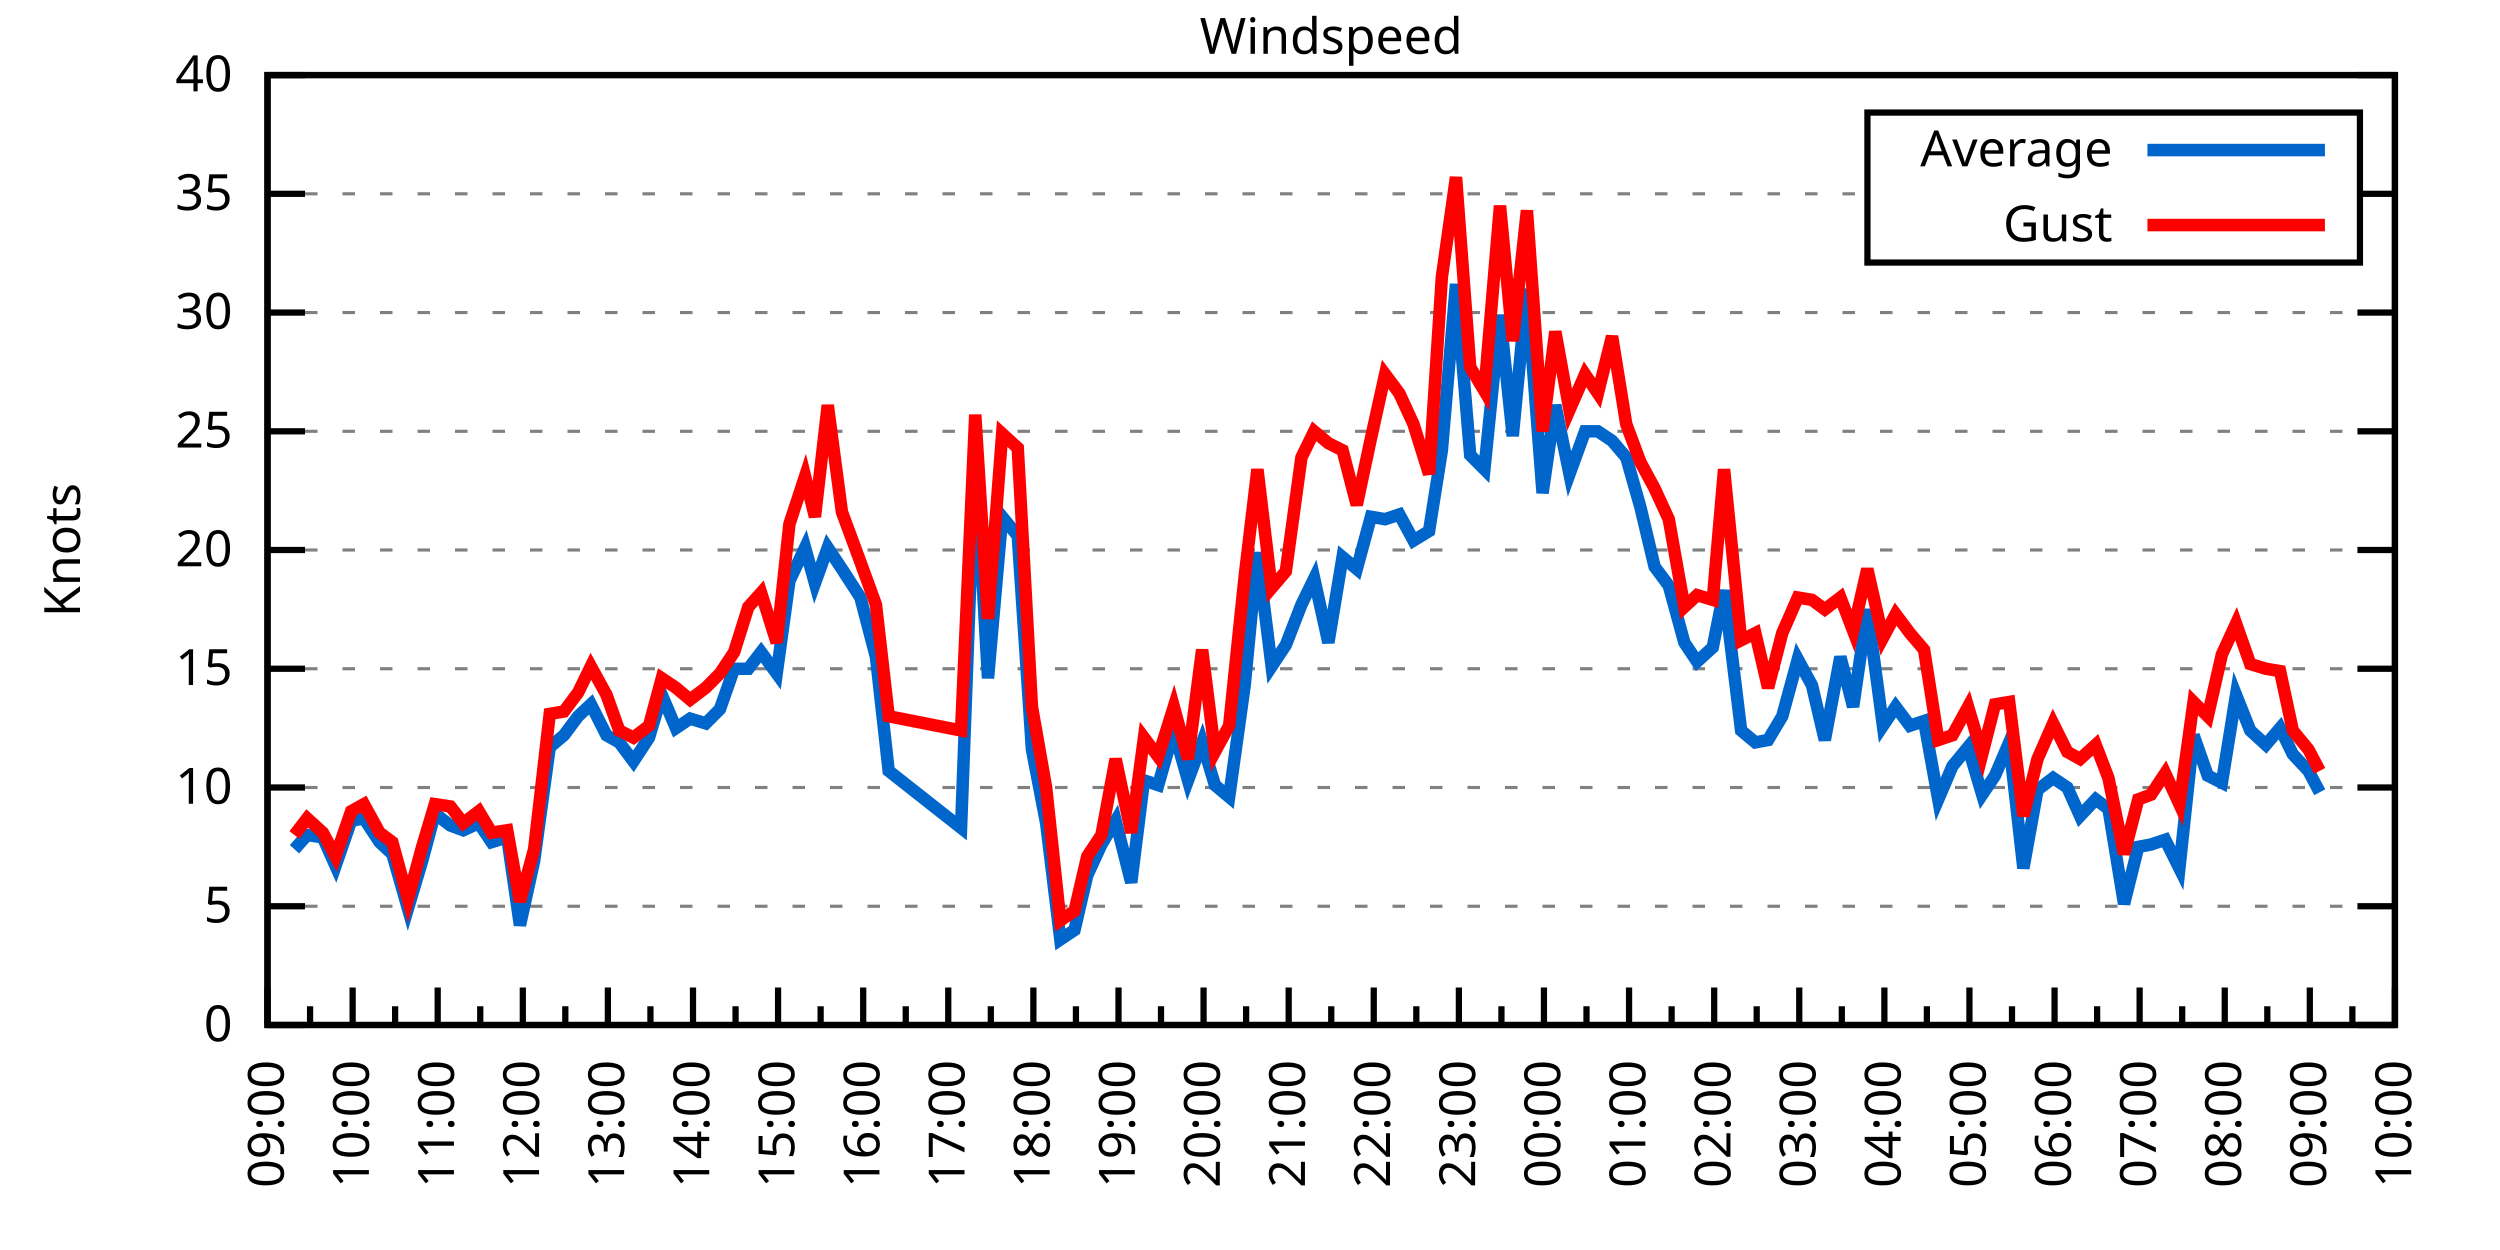
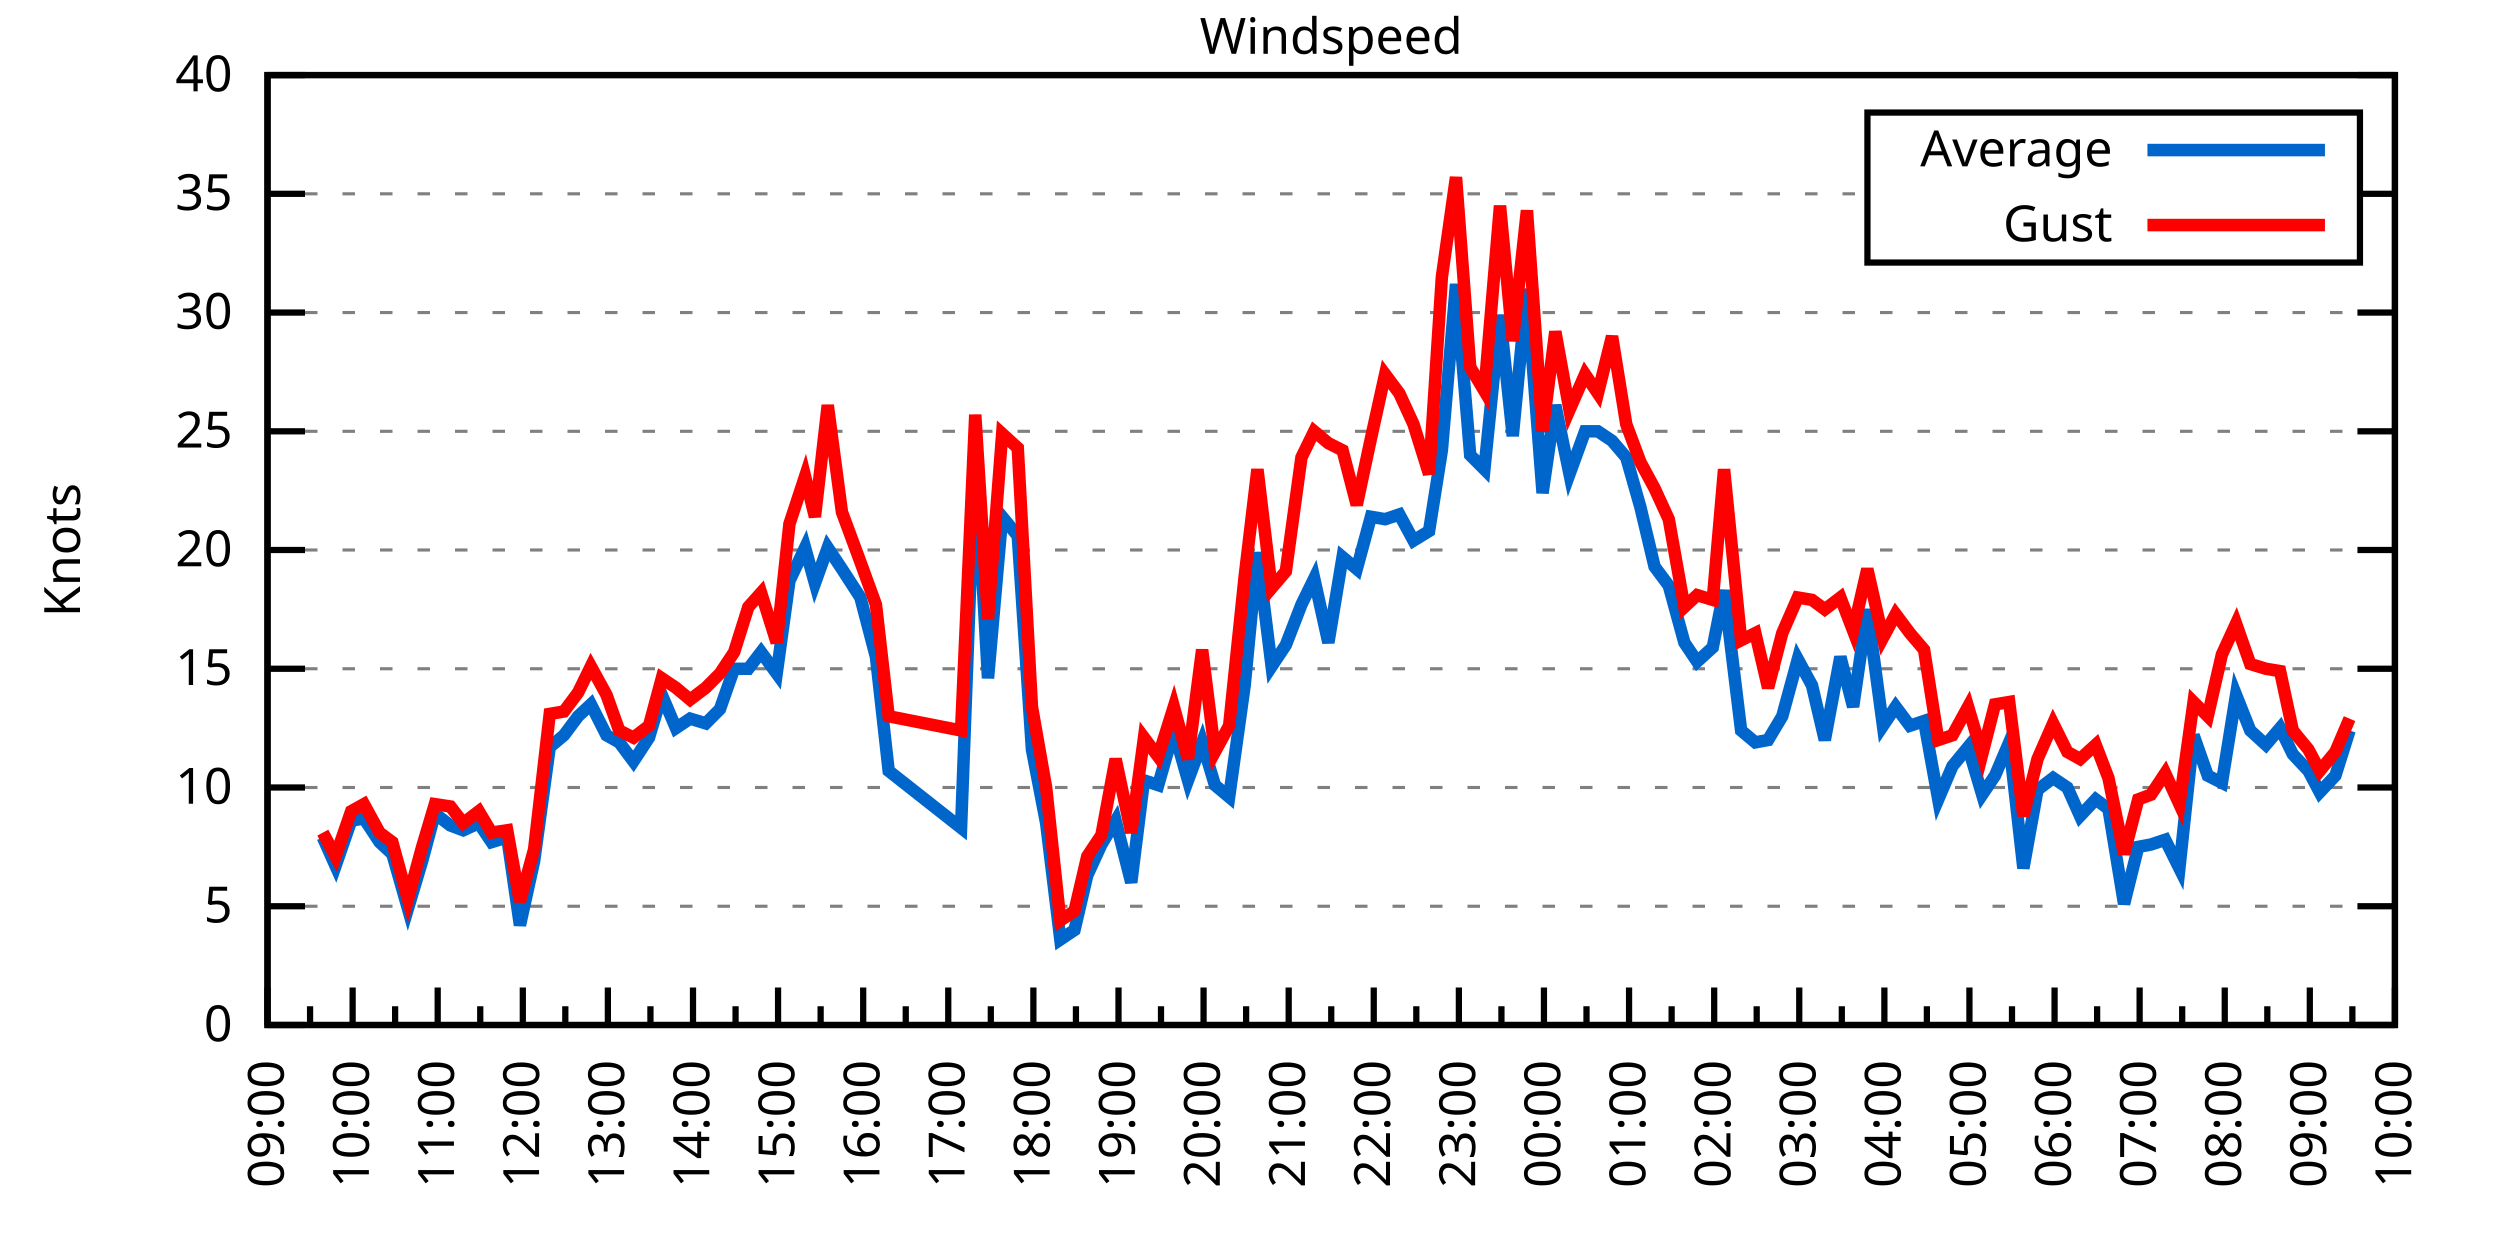
<svg xmlns="http://www.w3.org/2000/svg" xmlns:xlink="http://www.w3.org/1999/xlink" width="400" height="200" viewBox="0 0 400 200">
  <g id="gnuplot_canvas">
    <rect x="0" y="0" width="400" height="200" fill="none" />
    <defs>
      <circle id="gpDot" r="0.5" stroke-width="0.5" stroke="currentColor" />
      <path id="gpPt0" stroke-width="0.333" stroke="currentColor" d="M-1,0 h2 M0,-1 v2" />
      <path id="gpPt1" stroke-width="0.333" stroke="currentColor" d="M-1,-1 L1,1 M1,-1 L-1,1" />
      <path id="gpPt2" stroke-width="0.333" stroke="currentColor" d="M-1,0 L1,0 M0,-1 L0,1 M-1,-1 L1,1 M-1,1 L1,-1" />
      <rect id="gpPt3" stroke-width="0.333" stroke="currentColor" x="-1" y="-1" width="2" height="2" />
      <rect id="gpPt4" stroke-width="0.333" stroke="currentColor" fill="currentColor" x="-1" y="-1" width="2" height="2" />
      <circle id="gpPt5" stroke-width="0.333" stroke="currentColor" cx="0" cy="0" r="1" />
      <use xlink:href="#gpPt5" id="gpPt6" fill="currentColor" stroke="none" />
      <path id="gpPt7" stroke-width="0.333" stroke="currentColor" d="M0,-1.33 L-1.33,0.67 L1.33,0.67 z" />
      <use xlink:href="#gpPt7" id="gpPt8" fill="currentColor" stroke="none" />
      <use xlink:href="#gpPt7" id="gpPt9" stroke="currentColor" transform="rotate(180)" />
      <use xlink:href="#gpPt9" id="gpPt10" fill="currentColor" stroke="none" />
      <use xlink:href="#gpPt3" id="gpPt11" stroke="currentColor" transform="rotate(45)" />
      <use xlink:href="#gpPt11" id="gpPt12" fill="currentColor" stroke="none" />
      <path id="gpPt13" stroke-width="0.333" stroke="currentColor" d="M0,1.330 L1.265,0.411 L0.782,-1.067 L-0.782,-1.076 L-1.265,0.411 z" />
      <use xlink:href="#gpPt13" id="gpPt14" fill="currentColor" stroke="none" />
      <filter id="textbox" filterUnits="objectBoundingBox" x="0" y="0" height="1" width="1">
        <feFlood flood-color="white" flood-opacity="1" result="bgnd" />
        <feComposite in="SourceGraphic" in2="bgnd" operator="atop" />
      </filter>
      <filter id="greybox" filterUnits="objectBoundingBox" x="0" y="0" height="1" width="1">
        <feFlood flood-color="lightgrey" flood-opacity="1" result="grey" />
        <feComposite in="SourceGraphic" in2="grey" operator="atop" />
      </filter>
    </defs>
    <g fill="none" color="white" stroke="currentColor" stroke-width="1.00" stroke-linecap="butt" stroke-linejoin="miter">
</g>
    <g fill="none" color="black" stroke="currentColor" stroke-width="1.00" stroke-linecap="butt" stroke-linejoin="miter">
      <g stroke="none" shape-rendering="crispEdges">
        <polygon fill="rgb(255, 255, 255)" points="42.80,164.00 383.18,164.00 383.18,12.02 42.80,12.02 " />
      </g>
    </g>
    <g fill="none" color="black" stroke="currentColor" stroke-width="1.00" stroke-linecap="butt" stroke-linejoin="miter">
</g>
    <g fill="none" color="black" stroke="black" stroke-width="0.50" stroke-linecap="butt" stroke-linejoin="miter">
</g>
    <g fill="none" color="gray" stroke="currentColor" stroke-width="0.50" stroke-linecap="butt" stroke-linejoin="miter">
      <path stroke="gray" stroke-dasharray="2,4" class="gridline" d="M42.80,164.00 L383.19,164.00  " />
    </g>
    <g fill="none" color="gray" stroke="gray" stroke-width="1.00" stroke-linecap="butt" stroke-linejoin="miter">
</g>
    <g fill="none" color="black" stroke="currentColor" stroke-width="1.00" stroke-linecap="butt" stroke-linejoin="miter">
      <path stroke="black" d="M42.80,164.00 L48.80,164.00 M383.19,164.00 L377.19,164.00  " />
      <g transform="translate(37.20,166.60)" stroke="none" fill="black" font-family="Sans" font-size="8.00" text-anchor="end">
        <text>
          <tspan font-family="Sans"> 0</tspan>
        </text>
      </g>
    </g>
    <g fill="none" color="black" stroke="currentColor" stroke-width="1.00" stroke-linecap="butt" stroke-linejoin="miter">
</g>
    <g fill="none" color="black" stroke="black" stroke-width="0.50" stroke-linecap="butt" stroke-linejoin="miter">
</g>
    <g fill="none" color="gray" stroke="currentColor" stroke-width="0.50" stroke-linecap="butt" stroke-linejoin="miter">
      <path stroke="gray" stroke-dasharray="2,4" class="gridline" d="M42.80,145.00 L383.19,145.00  " />
    </g>
    <g fill="none" color="gray" stroke="gray" stroke-width="1.00" stroke-linecap="butt" stroke-linejoin="miter">
</g>
    <g fill="none" color="black" stroke="currentColor" stroke-width="1.00" stroke-linecap="butt" stroke-linejoin="miter">
      <path stroke="black" d="M42.80,145.00 L48.80,145.00 M383.19,145.00 L377.19,145.00  " />
      <g transform="translate(37.20,147.60)" stroke="none" fill="black" font-family="Sans" font-size="8.00" text-anchor="end">
        <text>
          <tspan font-family="Sans"> 5</tspan>
        </text>
      </g>
    </g>
    <g fill="none" color="black" stroke="currentColor" stroke-width="1.00" stroke-linecap="butt" stroke-linejoin="miter">
</g>
    <g fill="none" color="black" stroke="black" stroke-width="0.50" stroke-linecap="butt" stroke-linejoin="miter">
</g>
    <g fill="none" color="gray" stroke="currentColor" stroke-width="0.50" stroke-linecap="butt" stroke-linejoin="miter">
      <path stroke="gray" stroke-dasharray="2,4" class="gridline" d="M42.80,126.00 L383.19,126.00  " />
    </g>
    <g fill="none" color="gray" stroke="gray" stroke-width="1.00" stroke-linecap="butt" stroke-linejoin="miter">
</g>
    <g fill="none" color="black" stroke="currentColor" stroke-width="1.00" stroke-linecap="butt" stroke-linejoin="miter">
      <path stroke="black" d="M42.80,126.00 L48.80,126.00 M383.19,126.00 L377.19,126.00  " />
      <g transform="translate(37.20,128.60)" stroke="none" fill="black" font-family="Sans" font-size="8.00" text-anchor="end">
        <text>
          <tspan font-family="Sans"> 10</tspan>
        </text>
      </g>
    </g>
    <g fill="none" color="black" stroke="currentColor" stroke-width="1.00" stroke-linecap="butt" stroke-linejoin="miter">
</g>
    <g fill="none" color="black" stroke="black" stroke-width="0.50" stroke-linecap="butt" stroke-linejoin="miter">
</g>
    <g fill="none" color="gray" stroke="currentColor" stroke-width="0.50" stroke-linecap="butt" stroke-linejoin="miter">
      <path stroke="gray" stroke-dasharray="2,4" class="gridline" d="M42.80,107.00 L383.19,107.00  " />
    </g>
    <g fill="none" color="gray" stroke="gray" stroke-width="1.00" stroke-linecap="butt" stroke-linejoin="miter">
</g>
    <g fill="none" color="black" stroke="currentColor" stroke-width="1.00" stroke-linecap="butt" stroke-linejoin="miter">
      <path stroke="black" d="M42.80,107.00 L48.80,107.00 M383.19,107.00 L377.19,107.00  " />
      <g transform="translate(37.20,109.60)" stroke="none" fill="black" font-family="Sans" font-size="8.00" text-anchor="end">
        <text>
          <tspan font-family="Sans"> 15</tspan>
        </text>
      </g>
    </g>
    <g fill="none" color="black" stroke="currentColor" stroke-width="1.00" stroke-linecap="butt" stroke-linejoin="miter">
</g>
    <g fill="none" color="black" stroke="black" stroke-width="0.50" stroke-linecap="butt" stroke-linejoin="miter">
</g>
    <g fill="none" color="gray" stroke="currentColor" stroke-width="0.50" stroke-linecap="butt" stroke-linejoin="miter">
      <path stroke="gray" stroke-dasharray="2,4" class="gridline" d="M42.80,88.00 L383.19,88.00  " />
    </g>
    <g fill="none" color="gray" stroke="gray" stroke-width="1.00" stroke-linecap="butt" stroke-linejoin="miter">
</g>
    <g fill="none" color="black" stroke="currentColor" stroke-width="1.00" stroke-linecap="butt" stroke-linejoin="miter">
      <path stroke="black" d="M42.80,88.00 L48.80,88.00 M383.19,88.00 L377.19,88.00  " />
      <g transform="translate(37.20,90.60)" stroke="none" fill="black" font-family="Sans" font-size="8.00" text-anchor="end">
        <text>
          <tspan font-family="Sans"> 20</tspan>
        </text>
      </g>
    </g>
    <g fill="none" color="black" stroke="currentColor" stroke-width="1.00" stroke-linecap="butt" stroke-linejoin="miter">
</g>
    <g fill="none" color="black" stroke="black" stroke-width="0.50" stroke-linecap="butt" stroke-linejoin="miter">
</g>
    <g fill="none" color="gray" stroke="currentColor" stroke-width="0.50" stroke-linecap="butt" stroke-linejoin="miter">
      <path stroke="gray" stroke-dasharray="2,4" class="gridline" d="M42.80,69.01 L383.19,69.01  " />
    </g>
    <g fill="none" color="gray" stroke="gray" stroke-width="1.00" stroke-linecap="butt" stroke-linejoin="miter">
</g>
    <g fill="none" color="black" stroke="currentColor" stroke-width="1.00" stroke-linecap="butt" stroke-linejoin="miter">
      <path stroke="black" d="M42.80,69.01 L48.80,69.01 M383.19,69.01 L377.19,69.01  " />
      <g transform="translate(37.20,71.61)" stroke="none" fill="black" font-family="Sans" font-size="8.00" text-anchor="end">
        <text>
          <tspan font-family="Sans"> 25</tspan>
        </text>
      </g>
    </g>
    <g fill="none" color="black" stroke="currentColor" stroke-width="1.00" stroke-linecap="butt" stroke-linejoin="miter">
</g>
    <g fill="none" color="black" stroke="black" stroke-width="0.50" stroke-linecap="butt" stroke-linejoin="miter">
</g>
    <g fill="none" color="gray" stroke="currentColor" stroke-width="0.50" stroke-linecap="butt" stroke-linejoin="miter">
      <path stroke="gray" stroke-dasharray="2,4" class="gridline" d="M42.80,50.01 L383.19,50.01  " />
    </g>
    <g fill="none" color="gray" stroke="gray" stroke-width="1.00" stroke-linecap="butt" stroke-linejoin="miter">
</g>
    <g fill="none" color="black" stroke="currentColor" stroke-width="1.00" stroke-linecap="butt" stroke-linejoin="miter">
      <path stroke="black" d="M42.80,50.01 L48.80,50.01 M383.19,50.01 L377.19,50.01  " />
      <g transform="translate(37.20,52.61)" stroke="none" fill="black" font-family="Sans" font-size="8.00" text-anchor="end">
        <text>
          <tspan font-family="Sans"> 30</tspan>
        </text>
      </g>
    </g>
    <g fill="none" color="black" stroke="currentColor" stroke-width="1.00" stroke-linecap="butt" stroke-linejoin="miter">
</g>
    <g fill="none" color="black" stroke="black" stroke-width="0.50" stroke-linecap="butt" stroke-linejoin="miter">
</g>
    <g fill="none" color="gray" stroke="currentColor" stroke-width="0.50" stroke-linecap="butt" stroke-linejoin="miter">
      <path stroke="gray" stroke-dasharray="2,4" class="gridline" d="M42.80,31.01 L298.79,31.01 M377.59,31.01 L383.19,31.01  " />
    </g>
    <g fill="none" color="gray" stroke="gray" stroke-width="1.00" stroke-linecap="butt" stroke-linejoin="miter">
</g>
    <g fill="none" color="black" stroke="currentColor" stroke-width="1.00" stroke-linecap="butt" stroke-linejoin="miter">
      <path stroke="black" d="M42.80,31.01 L48.80,31.01 M383.19,31.01 L377.19,31.01  " />
      <g transform="translate(37.20,33.61)" stroke="none" fill="black" font-family="Sans" font-size="8.00" text-anchor="end">
        <text>
          <tspan font-family="Sans"> 35</tspan>
        </text>
      </g>
    </g>
    <g fill="none" color="black" stroke="currentColor" stroke-width="1.00" stroke-linecap="butt" stroke-linejoin="miter">
</g>
    <g fill="none" color="black" stroke="black" stroke-width="0.50" stroke-linecap="butt" stroke-linejoin="miter">
</g>
    <g fill="none" color="gray" stroke="currentColor" stroke-width="0.50" stroke-linecap="butt" stroke-linejoin="miter">
      <path stroke="gray" stroke-dasharray="2,4" class="gridline" d="M42.80,12.01 L383.19,12.01  " />
    </g>
    <g fill="none" color="gray" stroke="gray" stroke-width="1.00" stroke-linecap="butt" stroke-linejoin="miter">
</g>
    <g fill="none" color="black" stroke="currentColor" stroke-width="1.00" stroke-linecap="butt" stroke-linejoin="miter">
      <path stroke="black" d="M42.80,12.01 L48.80,12.01 M383.19,12.01 L377.19,12.01  " />
      <g transform="translate(37.20,14.61)" stroke="none" fill="black" font-family="Sans" font-size="8.00" text-anchor="end">
        <text>
          <tspan font-family="Sans"> 40</tspan>
        </text>
      </g>
    </g>
    <g fill="none" color="black" stroke="currentColor" stroke-width="1.00" stroke-linecap="butt" stroke-linejoin="miter">
      <path stroke="black" d="M42.80,164.00 L42.80,158.00  " />
      <g transform="translate(45.40,169.60) rotate(270)" stroke="none" fill="black" font-family="Sans" font-size="8.00" text-anchor="end">
        <text>
          <tspan font-family="Sans">09:00</tspan>
        </text>
      </g>
    </g>
    <g fill="none" color="black" stroke="currentColor" stroke-width="1.00" stroke-linecap="butt" stroke-linejoin="miter">
      <path stroke="black" d="M49.61,164.00 L49.61,161.00 M56.42,164.00 L56.42,158.00  " />
      <g transform="translate(59.02,169.60) rotate(270)" stroke="none" fill="black" font-family="Sans" font-size="8.00" text-anchor="end">
        <text>
          <tspan font-family="Sans">10:00</tspan>
        </text>
      </g>
    </g>
    <g fill="none" color="black" stroke="currentColor" stroke-width="1.00" stroke-linecap="butt" stroke-linejoin="miter">
      <path stroke="black" d="M63.22,164.00 L63.22,161.00 M70.03,164.00 L70.03,158.00  " />
      <g transform="translate(72.63,169.60) rotate(270)" stroke="none" fill="black" font-family="Sans" font-size="8.00" text-anchor="end">
        <text>
          <tspan font-family="Sans">11:00</tspan>
        </text>
      </g>
    </g>
    <g fill="none" color="black" stroke="currentColor" stroke-width="1.00" stroke-linecap="butt" stroke-linejoin="miter">
      <path stroke="black" d="M76.84,164.00 L76.84,161.00 M83.65,164.00 L83.65,158.00  " />
      <g transform="translate(86.25,169.60) rotate(270)" stroke="none" fill="black" font-family="Sans" font-size="8.00" text-anchor="end">
        <text>
          <tspan font-family="Sans">12:00</tspan>
        </text>
      </g>
    </g>
    <g fill="none" color="black" stroke="currentColor" stroke-width="1.00" stroke-linecap="butt" stroke-linejoin="miter">
      <path stroke="black" d="M90.45,164.00 L90.45,161.00 M97.26,164.00 L97.26,158.00  " />
      <g transform="translate(99.86,169.60) rotate(270)" stroke="none" fill="black" font-family="Sans" font-size="8.00" text-anchor="end">
        <text>
          <tspan font-family="Sans">13:00</tspan>
        </text>
      </g>
    </g>
    <g fill="none" color="black" stroke="currentColor" stroke-width="1.00" stroke-linecap="butt" stroke-linejoin="miter">
      <path stroke="black" d="M104.07,164.00 L104.07,161.00 M110.88,164.00 L110.88,158.00  " />
      <g transform="translate(113.48,169.60) rotate(270)" stroke="none" fill="black" font-family="Sans" font-size="8.00" text-anchor="end">
        <text>
          <tspan font-family="Sans">14:00</tspan>
        </text>
      </g>
    </g>
    <g fill="none" color="black" stroke="currentColor" stroke-width="1.00" stroke-linecap="butt" stroke-linejoin="miter">
      <path stroke="black" d="M117.69,164.00 L117.69,161.00 M124.49,164.00 L124.49,158.00  " />
      <g transform="translate(127.09,169.60) rotate(270)" stroke="none" fill="black" font-family="Sans" font-size="8.00" text-anchor="end">
        <text>
          <tspan font-family="Sans">15:00</tspan>
        </text>
      </g>
    </g>
    <g fill="none" color="black" stroke="currentColor" stroke-width="1.00" stroke-linecap="butt" stroke-linejoin="miter">
      <path stroke="black" d="M131.30,164.00 L131.30,161.00 M138.11,164.00 L138.11,158.00  " />
      <g transform="translate(140.71,169.60) rotate(270)" stroke="none" fill="black" font-family="Sans" font-size="8.00" text-anchor="end">
        <text>
          <tspan font-family="Sans">16:00</tspan>
        </text>
      </g>
    </g>
    <g fill="none" color="black" stroke="currentColor" stroke-width="1.00" stroke-linecap="butt" stroke-linejoin="miter">
      <path stroke="black" d="M144.92,164.00 L144.92,161.00 M151.72,164.00 L151.72,158.00  " />
      <g transform="translate(154.32,169.60) rotate(270)" stroke="none" fill="black" font-family="Sans" font-size="8.00" text-anchor="end">
        <text>
          <tspan font-family="Sans">17:00</tspan>
        </text>
      </g>
    </g>
    <g fill="none" color="black" stroke="currentColor" stroke-width="1.00" stroke-linecap="butt" stroke-linejoin="miter">
      <path stroke="black" d="M158.53,164.00 L158.53,161.00 M165.34,164.00 L165.34,158.00  " />
      <g transform="translate(167.94,169.60) rotate(270)" stroke="none" fill="black" font-family="Sans" font-size="8.00" text-anchor="end">
        <text>
          <tspan font-family="Sans">18:00</tspan>
        </text>
      </g>
    </g>
    <g fill="none" color="black" stroke="currentColor" stroke-width="1.00" stroke-linecap="butt" stroke-linejoin="miter">
      <path stroke="black" d="M172.15,164.00 L172.15,161.00 M178.96,164.00 L178.96,158.00  " />
      <g transform="translate(181.56,169.60) rotate(270)" stroke="none" fill="black" font-family="Sans" font-size="8.00" text-anchor="end">
        <text>
          <tspan font-family="Sans">19:00</tspan>
        </text>
      </g>
    </g>
    <g fill="none" color="black" stroke="currentColor" stroke-width="1.00" stroke-linecap="butt" stroke-linejoin="miter">
      <path stroke="black" d="M185.76,164.00 L185.76,161.00 M192.57,164.00 L192.57,158.00  " />
      <g transform="translate(195.17,169.60) rotate(270)" stroke="none" fill="black" font-family="Sans" font-size="8.00" text-anchor="end">
        <text>
          <tspan font-family="Sans">20:00</tspan>
        </text>
      </g>
    </g>
    <g fill="none" color="black" stroke="currentColor" stroke-width="1.00" stroke-linecap="butt" stroke-linejoin="miter">
      <path stroke="black" d="M199.38,164.00 L199.38,161.00 M206.19,164.00 L206.19,158.00  " />
      <g transform="translate(208.79,169.60) rotate(270)" stroke="none" fill="black" font-family="Sans" font-size="8.00" text-anchor="end">
        <text>
          <tspan font-family="Sans">21:00</tspan>
        </text>
      </g>
    </g>
    <g fill="none" color="black" stroke="currentColor" stroke-width="1.00" stroke-linecap="butt" stroke-linejoin="miter">
      <path stroke="black" d="M213.00,164.00 L213.00,161.00 M219.80,164.00 L219.80,158.00  " />
      <g transform="translate(222.40,169.60) rotate(270)" stroke="none" fill="black" font-family="Sans" font-size="8.00" text-anchor="end">
        <text>
          <tspan font-family="Sans">22:00</tspan>
        </text>
      </g>
    </g>
    <g fill="none" color="black" stroke="currentColor" stroke-width="1.00" stroke-linecap="butt" stroke-linejoin="miter">
      <path stroke="black" d="M226.61,164.00 L226.61,161.00 M233.42,164.00 L233.42,158.00  " />
      <g transform="translate(236.02,169.60) rotate(270)" stroke="none" fill="black" font-family="Sans" font-size="8.00" text-anchor="end">
        <text>
          <tspan font-family="Sans">23:00</tspan>
        </text>
      </g>
    </g>
    <g fill="none" color="black" stroke="currentColor" stroke-width="1.00" stroke-linecap="butt" stroke-linejoin="miter">
      <path stroke="black" d="M240.23,164.00 L240.23,161.00 M247.03,164.00 L247.03,158.00  " />
      <g transform="translate(249.63,169.60) rotate(270)" stroke="none" fill="black" font-family="Sans" font-size="8.00" text-anchor="end">
        <text>
          <tspan font-family="Sans">00:00</tspan>
        </text>
      </g>
    </g>
    <g fill="none" color="black" stroke="currentColor" stroke-width="1.00" stroke-linecap="butt" stroke-linejoin="miter">
      <path stroke="black" d="M253.84,164.00 L253.84,161.00 M260.65,164.00 L260.65,158.00  " />
      <g transform="translate(263.25,169.60) rotate(270)" stroke="none" fill="black" font-family="Sans" font-size="8.00" text-anchor="end">
        <text>
          <tspan font-family="Sans">01:00</tspan>
        </text>
      </g>
    </g>
    <g fill="none" color="black" stroke="currentColor" stroke-width="1.00" stroke-linecap="butt" stroke-linejoin="miter">
      <path stroke="black" d="M267.46,164.00 L267.46,161.00 M274.27,164.00 L274.27,158.00  " />
      <g transform="translate(276.87,169.60) rotate(270)" stroke="none" fill="black" font-family="Sans" font-size="8.00" text-anchor="end">
        <text>
          <tspan font-family="Sans">02:00</tspan>
        </text>
      </g>
    </g>
    <g fill="none" color="black" stroke="currentColor" stroke-width="1.00" stroke-linecap="butt" stroke-linejoin="miter">
      <path stroke="black" d="M281.07,164.00 L281.07,161.00 M287.88,164.00 L287.88,158.00  " />
      <g transform="translate(290.48,169.60) rotate(270)" stroke="none" fill="black" font-family="Sans" font-size="8.00" text-anchor="end">
        <text>
          <tspan font-family="Sans">03:00</tspan>
        </text>
      </g>
    </g>
    <g fill="none" color="black" stroke="currentColor" stroke-width="1.00" stroke-linecap="butt" stroke-linejoin="miter">
      <path stroke="black" d="M294.69,164.00 L294.69,161.00 M301.50,164.00 L301.50,158.00  " />
      <g transform="translate(304.10,169.60) rotate(270)" stroke="none" fill="black" font-family="Sans" font-size="8.00" text-anchor="end">
        <text>
          <tspan font-family="Sans">04:00</tspan>
        </text>
      </g>
    </g>
    <g fill="none" color="black" stroke="currentColor" stroke-width="1.00" stroke-linecap="butt" stroke-linejoin="miter">
      <path stroke="black" d="M308.30,164.00 L308.30,161.00 M315.11,164.00 L315.11,158.00  " />
      <g transform="translate(317.71,169.60) rotate(270)" stroke="none" fill="black" font-family="Sans" font-size="8.00" text-anchor="end">
        <text>
          <tspan font-family="Sans">05:00</tspan>
        </text>
      </g>
    </g>
    <g fill="none" color="black" stroke="currentColor" stroke-width="1.00" stroke-linecap="butt" stroke-linejoin="miter">
      <path stroke="black" d="M321.92,164.00 L321.92,161.00 M328.73,164.00 L328.73,158.00  " />
      <g transform="translate(331.33,169.60) rotate(270)" stroke="none" fill="black" font-family="Sans" font-size="8.00" text-anchor="end">
        <text>
          <tspan font-family="Sans">06:00</tspan>
        </text>
      </g>
    </g>
    <g fill="none" color="black" stroke="currentColor" stroke-width="1.00" stroke-linecap="butt" stroke-linejoin="miter">
      <path stroke="black" d="M335.54,164.00 L335.54,161.00 M342.34,164.00 L342.34,158.00  " />
      <g transform="translate(344.94,169.60) rotate(270)" stroke="none" fill="black" font-family="Sans" font-size="8.00" text-anchor="end">
        <text>
          <tspan font-family="Sans">07:00</tspan>
        </text>
      </g>
    </g>
    <g fill="none" color="black" stroke="currentColor" stroke-width="1.00" stroke-linecap="butt" stroke-linejoin="miter">
      <path stroke="black" d="M349.15,164.00 L349.15,161.00 M355.96,164.00 L355.96,158.00  " />
      <g transform="translate(358.56,169.60) rotate(270)" stroke="none" fill="black" font-family="Sans" font-size="8.00" text-anchor="end">
        <text>
          <tspan font-family="Sans">08:00</tspan>
        </text>
      </g>
    </g>
    <g fill="none" color="black" stroke="currentColor" stroke-width="1.00" stroke-linecap="butt" stroke-linejoin="miter">
      <path stroke="black" d="M362.77,164.00 L362.77,161.00 M369.57,164.00 L369.57,158.00  " />
      <g transform="translate(372.17,169.60) rotate(270)" stroke="none" fill="black" font-family="Sans" font-size="8.00" text-anchor="end">
        <text>
          <tspan font-family="Sans">09:00</tspan>
        </text>
      </g>
    </g>
    <g fill="none" color="black" stroke="currentColor" stroke-width="1.00" stroke-linecap="butt" stroke-linejoin="miter">
      <path stroke="black" d="M376.38,164.00 L376.38,161.00 M383.19,164.00 L383.19,158.00  " />
      <g transform="translate(385.79,169.60) rotate(270)" stroke="none" fill="black" font-family="Sans" font-size="8.00" text-anchor="end">
        <text>
          <tspan font-family="Sans">10:00</tspan>
        </text>
      </g>
    </g>
    <g fill="none" color="black" stroke="currentColor" stroke-width="1.00" stroke-linecap="butt" stroke-linejoin="miter">
</g>
    <g fill="none" color="black" stroke="currentColor" stroke-width="1.00" stroke-linecap="butt" stroke-linejoin="miter">
      <path stroke="black" d="M42.80,12.01 L42.80,164.00 L383.19,164.00 L383.19,12.01 L42.80,12.01 Z  " />
    </g>
    <g fill="none" color="black" stroke="currentColor" stroke-width="1.00" stroke-linecap="butt" stroke-linejoin="miter">
      <g transform="translate(12.80,88.01) rotate(270)" stroke="none" fill="black" font-family="Sans" font-size="8.00" text-anchor="middle">
        <text>
          <tspan font-family="Sans">Knots</tspan>
        </text>
      </g>
    </g>
    <g fill="none" color="black" stroke="currentColor" stroke-width="1.00" stroke-linecap="butt" stroke-linejoin="miter">
</g>
    <g fill="none" color="black" stroke="currentColor" stroke-width="1.00" stroke-linecap="butt" stroke-linejoin="miter">
      <path stroke="black" d="M298.79,42.01 L298.79,18.01 L377.59,18.01 L377.59,42.01 L298.79,42.01 Z  " />
    </g>
    <g id="Windspeed_plot_1">
      <g fill="none" color="white" stroke="black" stroke-width="2.00" stroke-linecap="butt" stroke-linejoin="miter">
</g>
      <g fill="none" color="black" stroke="currentColor" stroke-width="2.00" stroke-linecap="butt" stroke-linejoin="miter">
        <g transform="translate(337.99,26.61)" stroke="none" fill="black" font-family="Sans" font-size="8.00" text-anchor="end">
          <text>
            <tspan font-family="Sans">Average</tspan>
          </text>
        </g>
      </g>
      <g fill="none" color="black" stroke="currentColor" stroke-width="2.00" stroke-linecap="butt" stroke-linejoin="miter">
-         <path stroke="rgb(  0, 102, 204)" d="M343.59,24.01 L371.99,24.01 M47.11,135.88 L49.15,133.60 L51.65,133.98 L53.69,138.54 L56.19,131.32 L58.23,130.94   L60.73,134.74 L62.77,136.64 L65.27,145.38 L67.54,137.78 L69.58,130.18 L72.07,132.08 L74.12,132.84 L76.61,131.70   L78.65,134.74 L81.15,133.98 L83.19,148.04 L85.46,137.78 L87.96,119.54 L90.23,117.64 L92.50,114.60 L94.54,112.70   L97.04,117.64 L99.08,118.78 L101.35,121.82 L103.84,118.02 L105.89,111.18 L108.15,116.50 L110.42,114.98 L112.92,115.74   L115.19,113.46 L117.46,107.00 L119.73,107.00 L121.77,104.34 L124.27,107.76 L126.31,92.94 L128.81,87.63 L130.39,93.32   L132.44,87.63 L134.71,91.04 L137.66,95.60 L140.15,105.10 L142.19,123.34 L153.77,132.46 L156.04,72.05 L158.08,108.52   L160.35,82.69 L162.84,85.73 L165.11,119.92 L167.38,131.70 L169.65,150.32 L171.92,148.80 L173.96,140.06 L176.23,135.12   L178.50,131.32 L181.00,141.20 L183.04,124.86 L185.31,125.62 L187.81,116.88 L190.08,124.86 L192.34,118.78 L194.39,125.62   L196.66,127.52 L199.15,109.66 L201.19,88.38 L203.46,106.62 L205.73,103.20 L208.23,96.74 L210.27,92.56 L212.54,102.82   L214.81,89.14 L217.08,91.04 L219.35,82.69 L221.62,83.07 L223.89,82.31 L226.16,86.49 L228.65,84.97 L230.70,72.05   L232.96,45.45 L235.23,72.81 L237.50,75.09 L240.00,50.39 L242.04,69.77 L244.31,46.21 L246.81,78.89 L248.85,64.83   L251.12,75.85 L253.61,69.01 L255.66,69.01 L257.93,70.53 L260.20,73.19 L262.47,81.17 L264.73,90.66 L267.00,93.70   L269.50,102.82 L271.54,105.86 L274.04,103.58 L275.85,94.46 L278.58,116.88 L280.85,118.78 L282.89,118.40 L285.16,114.60   L287.65,105.48 L289.92,109.66 L291.97,118.40 L294.46,105.10 L296.50,113.08 L298.77,97.50 L301.27,116.12 L303.31,113.08   L305.58,116.12 L307.85,115.36 L310.12,127.90 L312.39,122.58 L314.89,119.54 L317.15,127.14 L319.20,124.10 L321.47,118.78   L323.74,138.92 L326.00,126.38 L328.50,124.48 L330.77,126.00 L332.81,130.56 L335.31,127.90 L337.35,129.42 L339.85,144.62   L342.12,135.50 L344.16,135.12 L346.43,134.36 L348.70,138.92 L350.97,117.64 L353.24,124.10 L355.50,125.24 L357.77,111.18   L360.04,116.88 L362.54,119.16 L364.81,116.50 L366.85,120.68 L369.35,123.34 L371.16,126.76  " />
+         <path stroke="rgb(  0, 102, 204)" d="M343.59,24.01 L371.99,24.01 M51.65,133.98 L53.69,138.54 L56.19,131.32 L58.23,130.94 L60.73,134.74 L62.77,136.64   L65.27,145.38 L67.54,137.78 L69.58,130.18 L72.07,132.08 L74.12,132.84 L76.61,131.70 L78.65,134.74 L81.15,133.98   L83.19,148.04 L85.46,137.78 L87.96,119.54 L90.23,117.64 L92.50,114.60 L94.54,112.70 L97.04,117.64 L99.08,118.78   L101.35,121.82 L103.84,118.02 L105.89,111.18 L108.15,116.50 L110.42,114.98 L112.92,115.74 L115.19,113.46 L117.46,107.00   L119.73,107.00 L121.77,104.34 L124.27,107.76 L126.31,92.94 L128.81,87.63 L130.39,93.32 L132.44,87.63 L134.71,91.04   L137.66,95.60 L140.15,105.10 L142.19,123.34 L153.77,132.46 L156.04,72.05 L158.08,108.52 L160.35,82.69 L162.84,85.73   L165.11,119.92 L167.38,131.70 L169.65,150.32 L171.92,148.80 L173.96,140.06 L176.23,135.12 L178.50,131.32 L181.00,141.20   L183.04,124.86 L185.31,125.62 L187.81,116.88 L190.08,124.86 L192.34,118.78 L194.39,125.62 L196.66,127.52 L199.15,109.66   L201.19,88.38 L203.46,106.62 L205.73,103.20 L208.23,96.74 L210.27,92.56 L212.54,102.82 L214.81,89.14 L217.08,91.04   L219.35,82.69 L221.62,83.07 L223.89,82.31 L226.16,86.49 L228.65,84.97 L230.70,72.05 L232.96,45.45 L235.23,72.81   L237.50,75.09 L240.00,50.39 L242.04,69.77 L244.31,46.21 L246.81,78.89 L248.85,64.83 L251.12,75.85 L253.61,69.01   L255.66,69.01 L257.93,70.53 L260.20,73.19 L262.47,81.17 L264.73,90.66 L267.00,93.70 L269.50,102.82 L271.54,105.86   L274.04,103.58 L275.85,94.46 L278.58,116.88 L280.85,118.78 L282.89,118.40 L285.16,114.60 L287.65,105.48 L289.92,109.66   L291.97,118.40 L294.46,105.10 L296.50,113.08 L298.77,97.50 L301.27,116.12 L303.31,113.08 L305.58,116.12 L307.85,115.36   L310.12,127.90 L312.39,122.58 L314.89,119.54 L317.15,127.14 L319.20,124.10 L321.47,118.78 L323.74,138.92 L326.00,126.38   L328.50,124.48 L330.77,126.00 L332.81,130.56 L335.31,127.90 L337.35,129.42 L339.85,144.62 L342.12,135.50 L344.16,135.12   L346.43,134.36 L348.70,138.92 L350.97,117.64 L353.24,124.10 L355.50,125.24 L357.77,111.18 L360.04,116.88 L362.54,119.16   L364.81,116.50 L366.85,120.68 L369.35,123.34 L371.16,126.76 L373.66,124.10 L375.93,116.88  " />
      </g>
    </g>
    <g id="Windspeed_plot_2">
      <g fill="none" color="black" stroke="currentColor" stroke-width="2.00" stroke-linecap="butt" stroke-linejoin="miter">
        <g transform="translate(337.99,38.61)" stroke="none" fill="black" font-family="Sans" font-size="8.00" text-anchor="end">
          <text>
            <tspan font-family="Sans">Gust</tspan>
          </text>
        </g>
      </g>
      <g fill="none" color="black" stroke="currentColor" stroke-width="2.00" stroke-linecap="butt" stroke-linejoin="miter">
-         <path stroke="rgb(255,   0,   0)" d="M343.59,36.01 L371.99,36.01 M47.11,133.60 L49.15,130.94 L51.65,133.22 L53.69,137.02 L56.19,129.80 L58.23,128.66   L60.73,133.22 L62.77,134.74 L65.27,143.86 L67.54,135.50 L69.58,128.66 L72.07,129.04 L74.12,131.70 L76.61,129.80   L78.65,133.22 L81.15,132.84 L83.19,144.24 L85.46,135.88 L87.96,114.22 L90.23,113.84 L92.50,110.80 L94.54,106.62   L97.04,111.18 L99.08,116.88 L101.35,118.02 L103.84,116.12 L105.89,108.52 L108.15,110.04 L110.42,111.94 L112.92,110.04   L115.19,107.76 L117.46,104.34 L119.73,97.12 L121.77,94.84 L124.27,102.82 L126.31,83.83 L128.81,76.23 L130.39,82.69   L132.44,64.83 L134.71,81.93 L137.66,89.90 L140.15,96.74 L142.19,114.60 L153.77,116.88 L156.04,66.35 L158.08,99.02   L160.35,69.39 L162.84,71.67 L165.11,113.08 L167.38,126.00 L169.65,147.28 L171.92,145.76 L173.96,137.02 L176.23,133.60   L178.50,121.44 L181.00,133.22 L183.04,118.02 L185.31,121.06 L187.81,113.08 L190.08,121.44 L192.34,103.96 L194.39,120.30   L196.66,116.12 L199.15,92.18 L201.19,75.09 L203.46,94.08 L205.73,91.42 L208.23,73.19 L210.27,69.01 L212.54,70.91   L214.81,72.05 L217.08,80.79 L219.35,70.15 L221.62,59.89 L223.89,62.93 L226.16,67.87 L228.65,75.85 L230.70,44.31   L232.96,28.35 L235.23,58.75 L237.50,62.55 L240.00,32.91 L242.04,54.57 L244.31,33.67 L246.81,69.01 L248.85,53.05   L251.12,65.59 L253.61,59.89 L255.66,62.93 L257.93,53.81 L260.20,67.87 L262.47,73.95 L264.73,78.13 L267.00,83.07   L269.50,97.12 L271.54,95.22 L274.04,95.98 L275.85,75.09 L278.58,102.44 L280.85,101.30 L282.89,110.04 L285.16,101.30   L287.65,95.60 L289.92,95.98 L291.97,97.50 L294.46,95.60 L296.50,100.92 L298.77,91.04 L301.27,102.06 L303.31,98.26   L305.58,101.30 L307.85,103.96 L310.12,118.40 L312.39,117.64 L314.89,113.08 L317.15,120.68 L319.20,112.70 L321.47,112.32   L323.74,130.56 L326.00,121.44 L328.50,115.74 L330.77,120.30 L332.81,121.44 L335.31,119.16 L337.35,124.48 L339.85,136.64   L342.12,127.90 L344.16,127.14 L346.43,123.72 L348.70,128.66 L350.97,112.32 L353.24,114.60 L355.50,104.72 L357.77,99.78   L360.04,106.24 L362.54,107.00 L364.81,107.38 L366.85,116.88 L369.35,119.92 L371.16,123.34  " />
+         <path stroke="rgb(255,   0,   0)" d="M343.59,36.01 L371.99,36.01 M51.65,133.22 L53.69,137.02 L56.19,129.80 L58.23,128.66 L60.73,133.22 L62.77,134.74   L65.27,143.86 L67.54,135.50 L69.58,128.66 L72.07,129.04 L74.12,131.70 L76.61,129.80 L78.65,133.22 L81.15,132.84   L83.19,144.24 L85.46,135.88 L87.96,114.22 L90.23,113.84 L92.50,110.80 L94.54,106.62 L97.04,111.18 L99.08,116.88   L101.35,118.02 L103.84,116.12 L105.89,108.52 L108.15,110.04 L110.42,111.94 L112.92,110.04 L115.19,107.76 L117.46,104.34   L119.73,97.12 L121.77,94.84 L124.27,102.82 L126.31,83.83 L128.81,76.23 L130.39,82.69 L132.44,64.83 L134.71,81.93   L137.66,89.90 L140.15,96.74 L142.19,114.60 L153.77,116.88 L156.04,66.35 L158.08,99.02 L160.35,69.39 L162.84,71.67   L165.11,113.08 L167.38,126.00 L169.65,147.28 L171.92,145.76 L173.96,137.02 L176.23,133.60 L178.50,121.44 L181.00,133.22   L183.04,118.02 L185.31,121.06 L187.81,113.08 L190.08,121.44 L192.34,103.96 L194.39,120.30 L196.66,116.12 L199.15,92.18   L201.19,75.09 L203.46,94.08 L205.73,91.42 L208.23,73.19 L210.27,69.01 L212.54,70.91 L214.81,72.05 L217.08,80.79   L219.35,70.15 L221.62,59.89 L223.89,62.93 L226.16,67.87 L228.65,75.85 L230.70,44.31 L232.96,28.35 L235.23,58.75   L237.50,62.55 L240.00,32.91 L242.04,54.57 L244.31,33.67 L246.81,69.01 L248.85,53.05 L251.12,65.59 L253.61,59.89   L255.66,62.93 L257.93,53.81 L260.20,67.87 L262.47,73.95 L264.73,78.13 L267.00,83.07 L269.50,97.12 L271.54,95.22   L274.04,95.98 L275.85,75.09 L278.58,102.44 L280.85,101.30 L282.89,110.04 L285.16,101.30 L287.65,95.60 L289.92,95.98   L291.97,97.50 L294.46,95.60 L296.50,100.92 L298.77,91.04 L301.27,102.06 L303.31,98.26 L305.58,101.30 L307.85,103.96   L310.12,118.40 L312.39,117.64 L314.89,113.08 L317.15,120.68 L319.20,112.70 L321.47,112.32 L323.74,130.56 L326.00,121.44   L328.50,115.74 L330.77,120.30 L332.81,121.44 L335.31,119.16 L337.35,124.48 L339.85,136.64 L342.12,127.90 L344.16,127.14   L346.43,123.72 L348.70,128.66 L350.97,112.32 L353.24,114.60 L355.50,104.72 L357.77,99.78 L360.04,106.24 L362.54,107.00   L364.81,107.38 L366.85,116.88 L369.35,119.92 L371.16,123.34 L373.66,120.30 L375.93,114.98  " />
      </g>
    </g>
    <g fill="none" color="black" stroke="currentColor" stroke-width="2.00" stroke-linecap="butt" stroke-linejoin="miter">
</g>
    <g fill="none" color="black" stroke="black" stroke-width="1.00" stroke-linecap="butt" stroke-linejoin="miter">
</g>
    <g fill="none" color="black" stroke="currentColor" stroke-width="1.00" stroke-linecap="butt" stroke-linejoin="miter">
      <path stroke="black" d="M42.80,12.01 L42.80,164.00 L383.19,164.00 L383.19,12.01 L42.80,12.01 Z  " />
    </g>
    <g fill="none" color="black" stroke="currentColor" stroke-width="1.00" stroke-linecap="butt" stroke-linejoin="miter">
      <g transform="translate(212.99,8.61)" stroke="none" fill="black" font-family="Sans" font-size="8.00" text-anchor="middle">
        <text>
          <tspan font-family="Sans">Windspeed</tspan>
        </text>
      </g>
    </g>
    <g fill="none" color="black" stroke="currentColor" stroke-width="1.00" stroke-linecap="butt" stroke-linejoin="miter">
</g>
  </g>
</svg>
